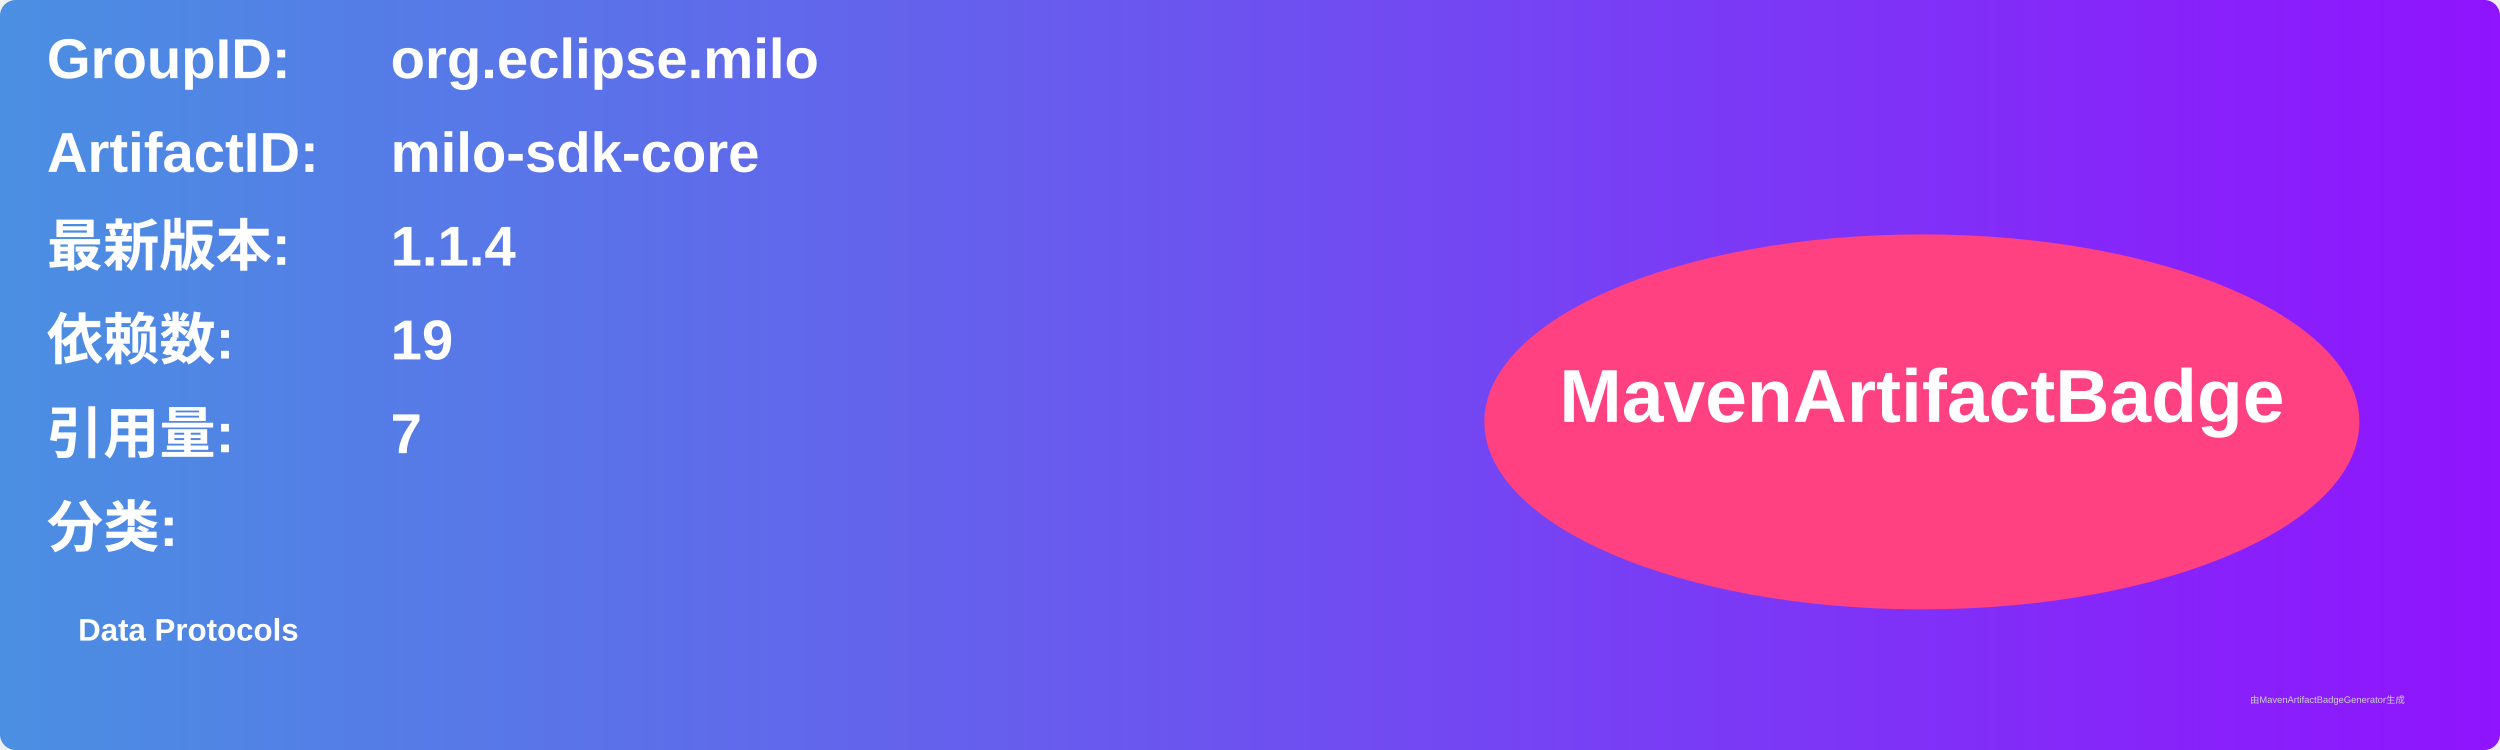
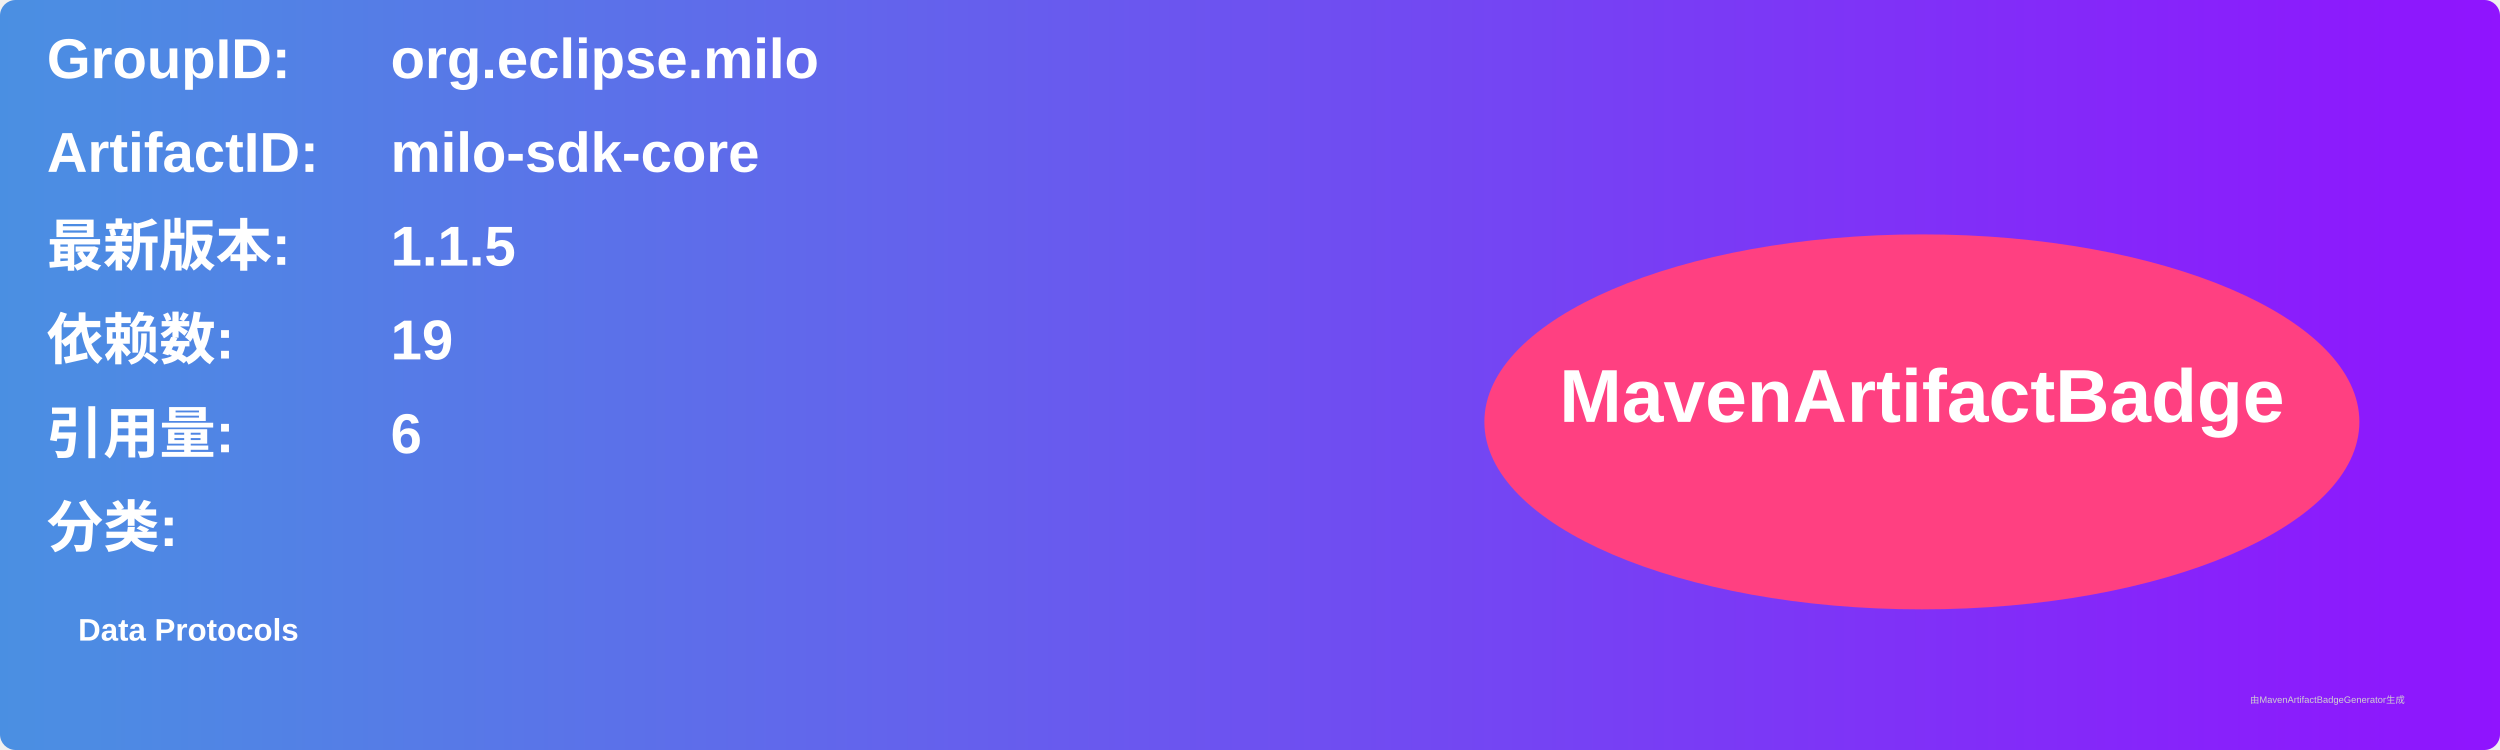
<svg xmlns="http://www.w3.org/2000/svg" width="800" height="240" viewBox="0 0 800 240">
  <linearGradient id="grad" x1="0%" y1="0%" x2="100%" y2="0%">
    <stop offset="0%" stop-color="#4a90e2" />
    <stop offset="100%" stop-color="#9013fe" />
  </linearGradient>
  <rect width="100%" height="100%" rx="5" ry="5" fill="url(#grad)" />
  <g transform="translate(15, 15)">
    <text x="0" y="10" font-family="Arial" font-size="18" fill="white" font-weight="bold" width="260">GroupID:</text>
    <text x="110" y="10" font-family="Arial" font-size="18" fill="white" font-weight="bold" width="460">org.eclipse.milo</text>
    <text x="0" y="40" font-family="Arial" font-size="18" fill="white" font-weight="bold" width="260">ArtifactID:</text>
    <text x="110" y="40" font-family="Arial" font-size="18" fill="white" font-weight="bold" width="460">milo-sdk-core</text>
    <text x="0" y="70" font-family="Arial" font-size="18" fill="white" font-weight="bold">最新版本:</text>
    <text x="110" y="70" font-family="Arial" font-size="18" fill="white" font-weight="bold">
-       <tspan font-weight="bold">1.1.4</tspan>
+       <tspan font-weight="bold">1.1.5</tspan>
    </text>
    <text x="0" y="100" font-family="Arial" font-size="18" fill="white" font-weight="bold">依赖数: </text>
    <text x="110" y="100" font-family="Arial" font-size="18" fill="white">
      <tspan font-weight="bold">19</tspan>
    </text>
    <text x="0" y="130" font-family="Arial" font-size="18" fill="white" font-weight="bold">引用量: </text>
    <text x="110" y="130" font-family="Arial" font-size="18" fill="white">
-       <tspan font-weight="bold">7</tspan>
+       <tspan font-weight="bold">6</tspan>
    </text>
    <text x="0" y="160" font-family="Arial" font-size="18" fill="white" font-weight="bold">分类:</text>
    <text x="10" y="190" font-family="Arial" font-size="10" fill="white">
      <tspan font-weight="bold">Data Protocols</tspan>
    </text>
    <ellipse cx="600" cy="120" rx="140" ry="60" fill="#ff4081" />
    <text x="600" y="120" text-anchor="middle" font-family="Arial" font-size="24" fill="white" font-weight="bold">MavenArtifactBadge</text>
  </g>
  <text x="720" y="225" font-family="Arial" font-size="3" fill="#d0d0d0">由MavenArtifactBadgeGenerator生成</text>
</svg>
